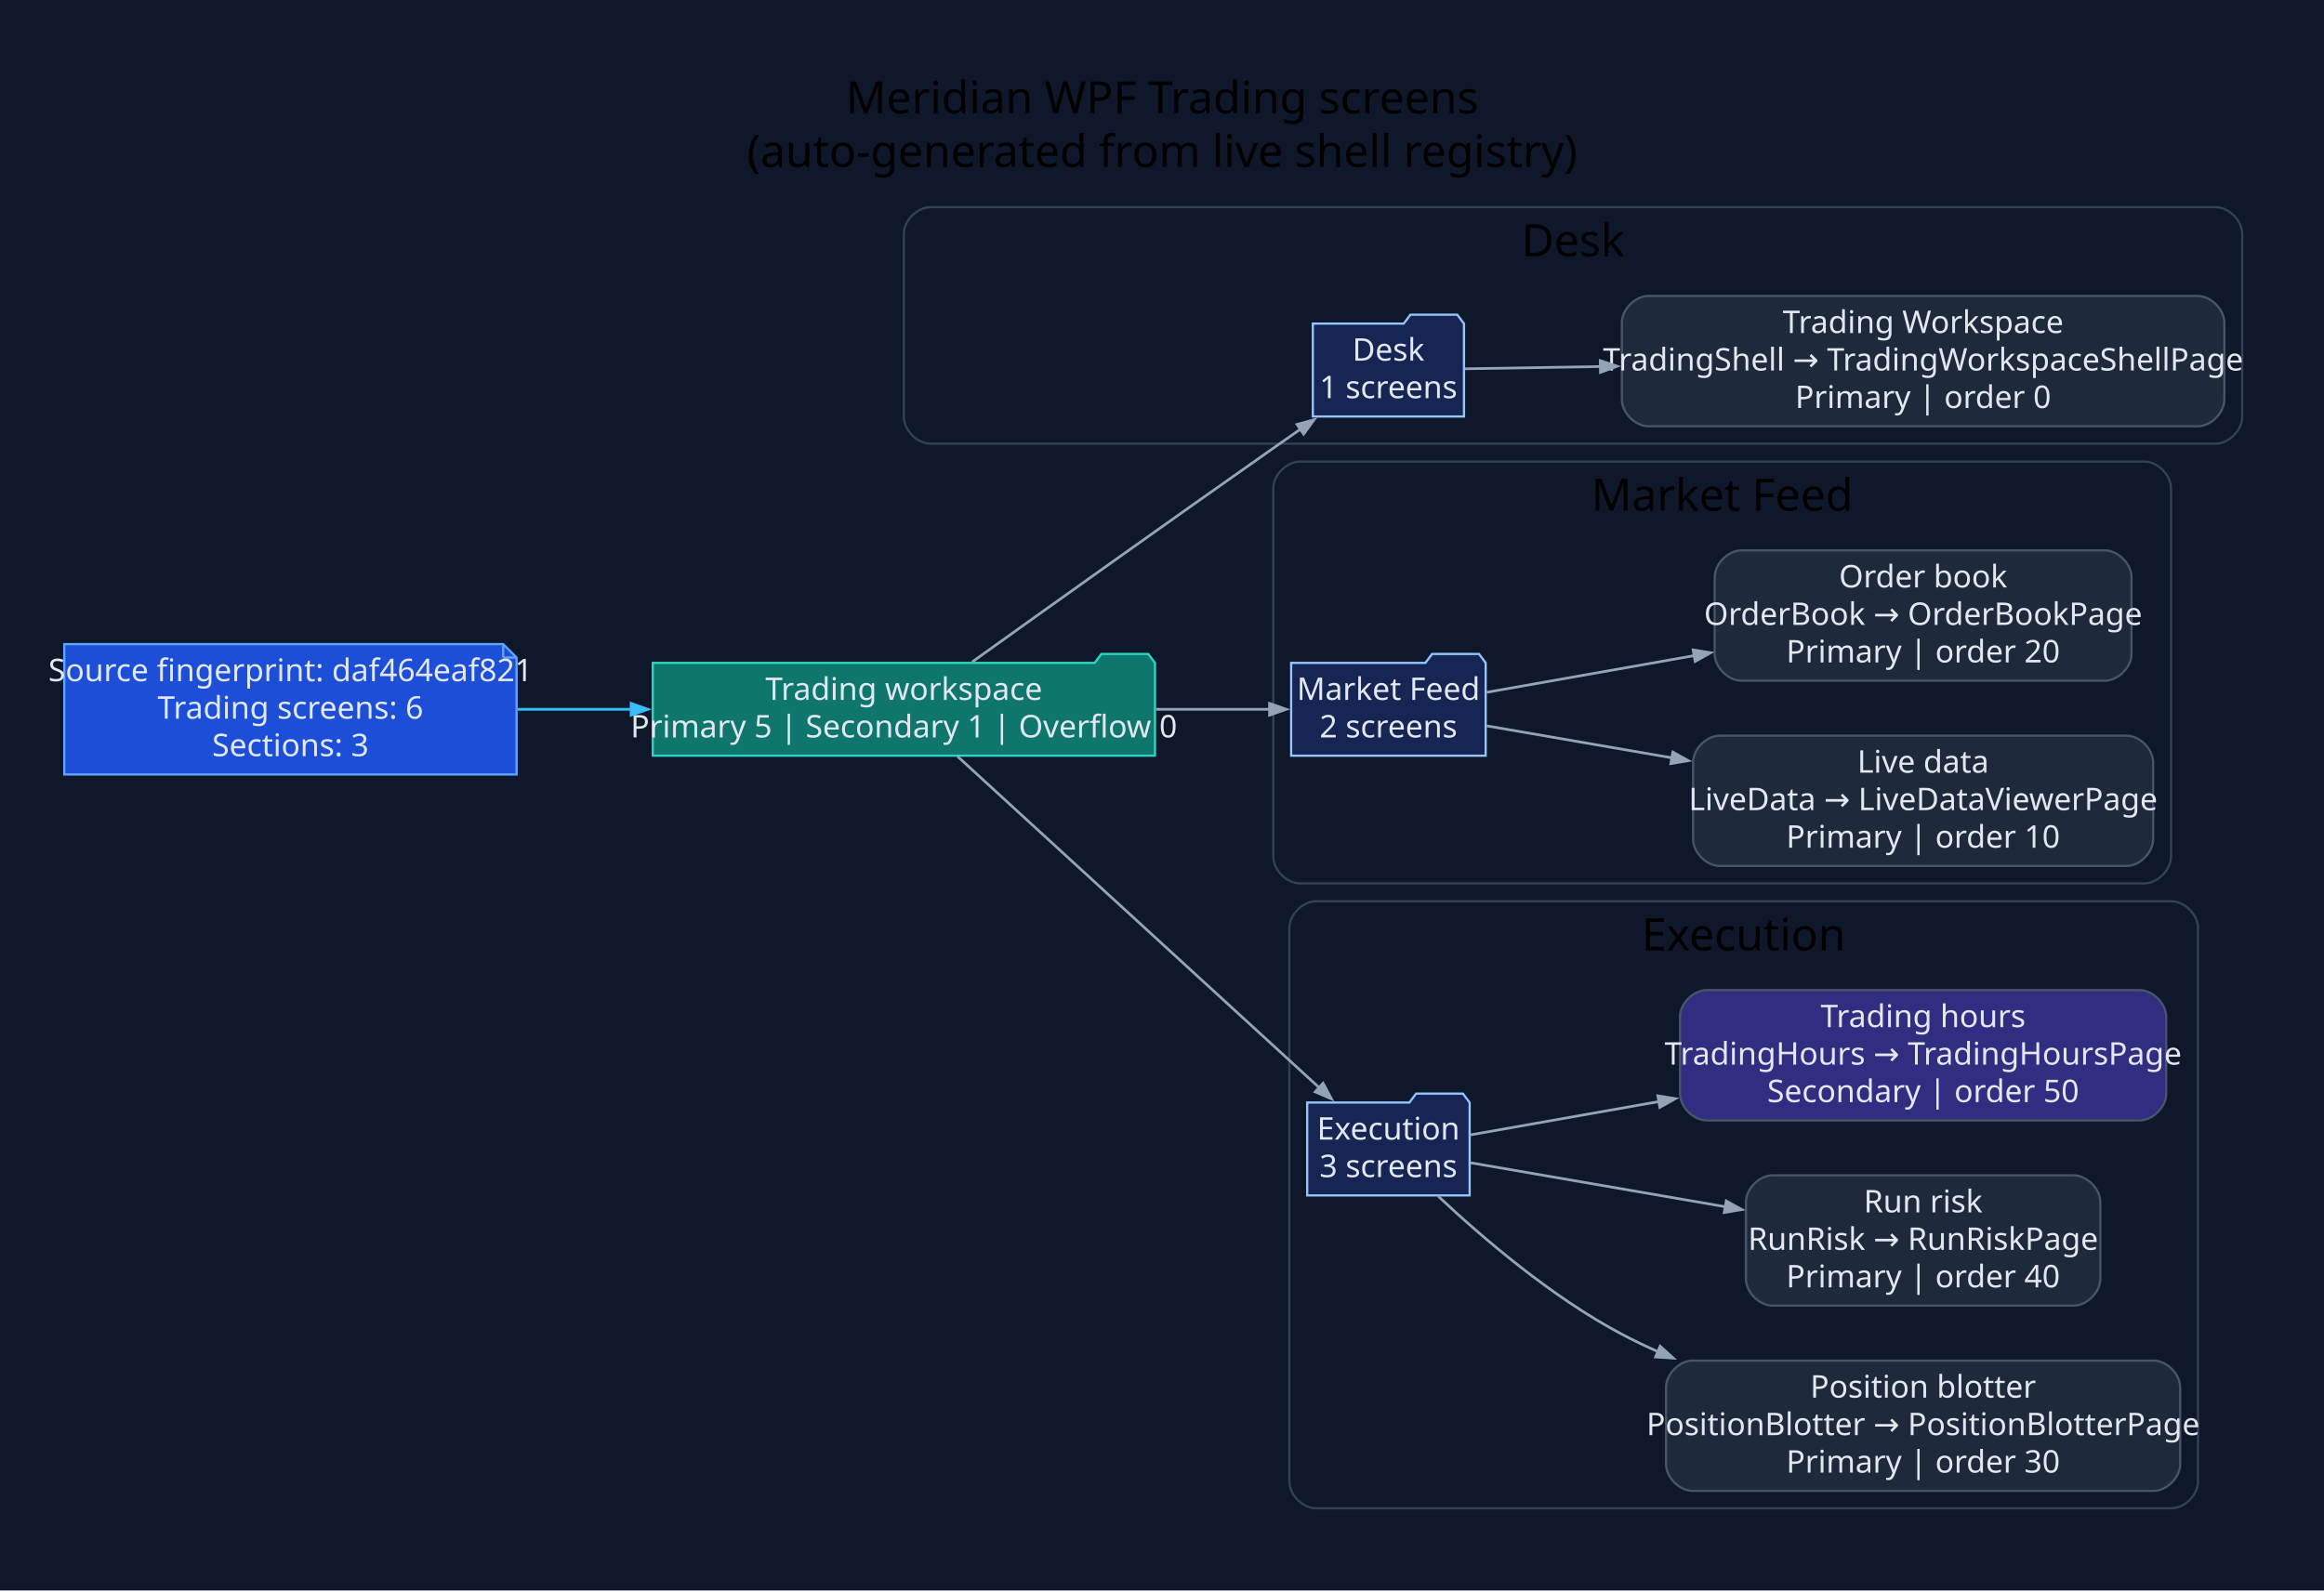
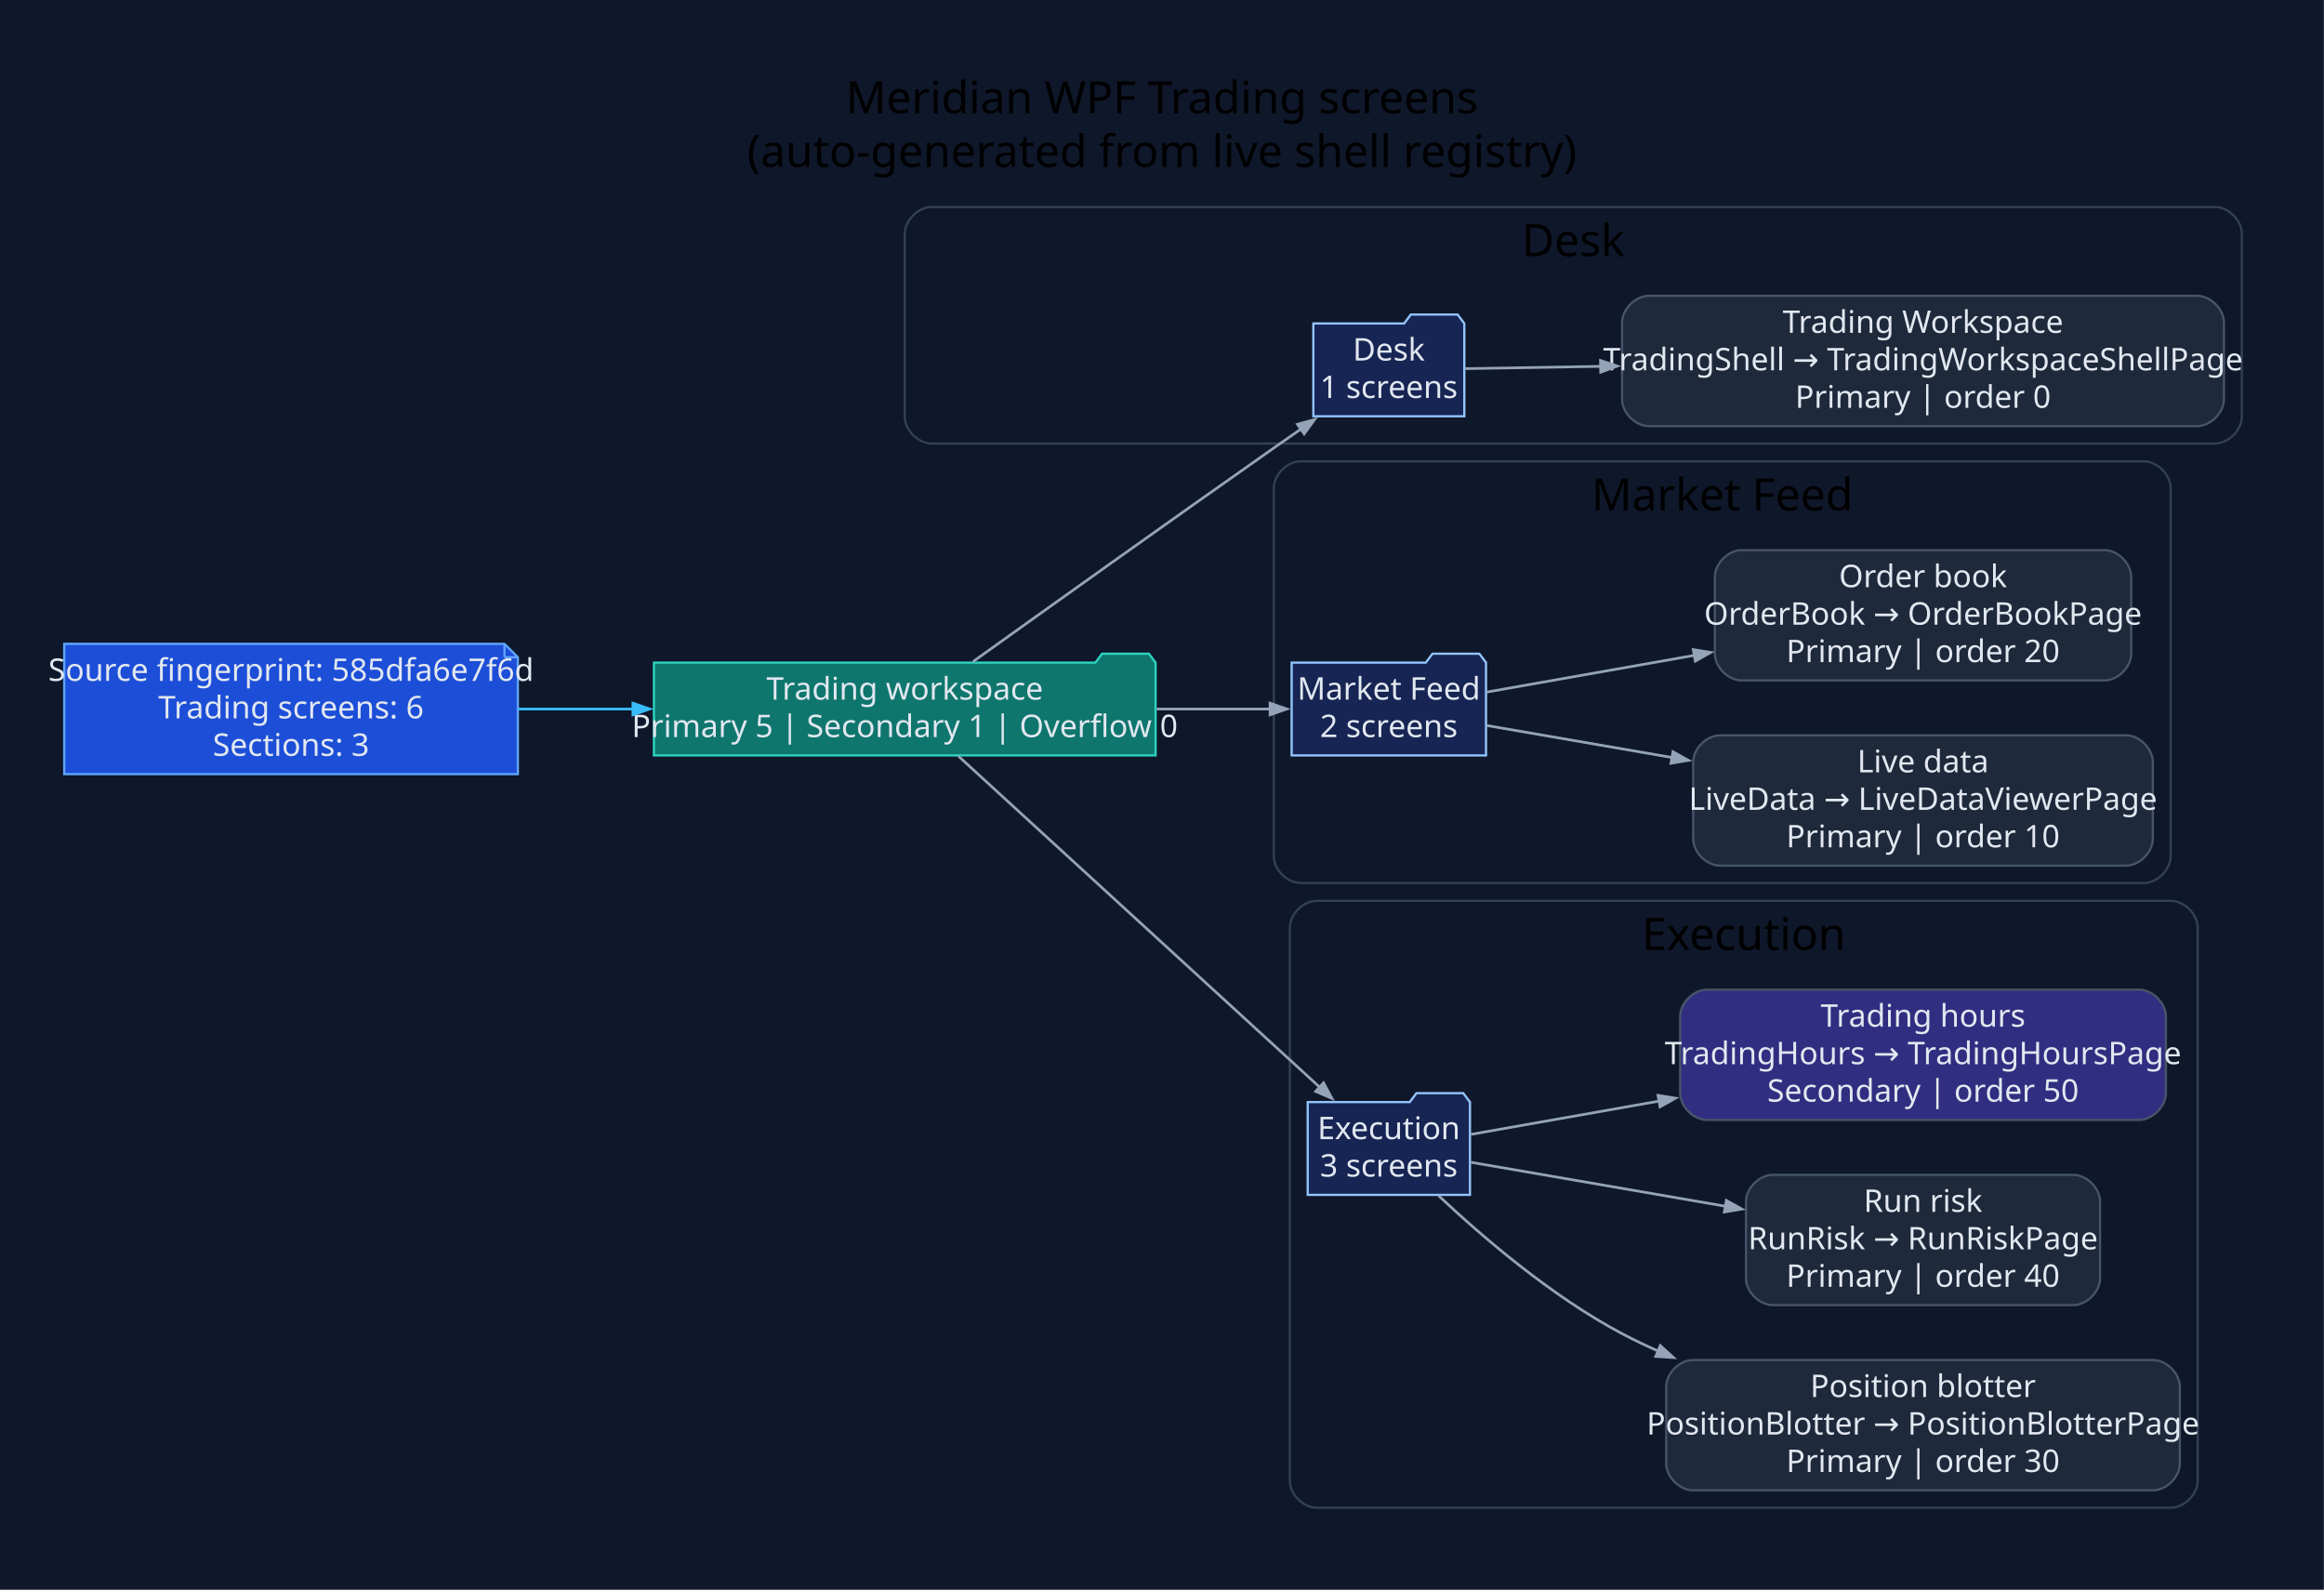
- <svg xmlns="http://www.w3.org/2000/svg" width="1041pt" height="713pt" viewBox="0.00 0.00 1041.00 713.00">
+ <svg xmlns="http://www.w3.org/2000/svg" width="1042pt" height="713pt" viewBox="0.00 0.00 1042.00 713.00">
  <g id="graph0" class="graph" transform="scale(1 1) rotate(0) translate(28.8 683.8)">
-     <polygon fill="#0f172a" stroke="none" points="-28.8,28.8 -28.8,-683.8 1012.36,-683.8 1012.36,28.8 -28.8,28.8" />
-     <text xml:space="preserve" text-anchor="middle" x="491.78" y="-633" font-family="Segoe UI" font-size="20.00">Meridian WPF Trading screens</text>
-     <text xml:space="preserve" text-anchor="middle" x="491.78" y="-609" font-family="Segoe UI" font-size="20.00">(auto-generated from live shell registry)</text>
+     <polygon fill="#0f172a" stroke="none" points="-28.8,28.8 -28.8,-683.8 1013.15,-683.8 1013.15,28.8 -28.8,28.8" />
+     <text xml:space="preserve" text-anchor="middle" x="492.17" y="-633" font-family="Segoe UI" font-size="20.00">Meridian WPF Trading screens</text>
+     <text xml:space="preserve" text-anchor="middle" x="492.17" y="-609" font-family="Segoe UI" font-size="20.00">(auto-generated from live shell registry)</text>
    <g id="clust1" class="cluster">
-       <path fill="#0f172a" stroke="#334155" d="M388.07,-485C388.07,-485 963.56,-485 963.56,-485 969.56,-485 975.56,-491 975.56,-497 975.56,-497 975.56,-579 975.56,-579 975.56,-585 969.56,-591 963.56,-591 963.56,-591 388.07,-591 388.07,-591 382.07,-591 376.07,-585 376.07,-579 376.07,-579 376.07,-497 376.07,-497 376.07,-491 382.07,-485 388.07,-485" />
-       <text xml:space="preserve" text-anchor="middle" x="675.82" y="-569" font-family="Segoe UI" font-size="20.00">Desk</text>
+       <path fill="#0f172a" stroke="#334155" d="M388.86,-485C388.86,-485 964.35,-485 964.35,-485 970.35,-485 976.35,-491 976.35,-497 976.35,-497 976.35,-579 976.35,-579 976.35,-585 970.35,-591 964.35,-591 964.35,-591 388.86,-591 388.86,-591 382.86,-591 376.86,-585 376.86,-579 376.86,-579 376.86,-497 376.86,-497 376.86,-491 382.86,-485 388.86,-485" />
+       <text xml:space="preserve" text-anchor="middle" x="676.6" y="-569" font-family="Segoe UI" font-size="20.00">Desk</text>
    </g>
    <g id="clust2" class="cluster">
-       <path fill="#0f172a" stroke="#334155" d="M553.55,-288C553.55,-288 931.67,-288 931.67,-288 937.67,-288 943.67,-294 943.67,-300 943.67,-300 943.67,-465 943.67,-465 943.67,-471 937.67,-477 931.67,-477 931.67,-477 553.55,-477 553.55,-477 547.55,-477 541.55,-471 541.55,-465 541.55,-465 541.55,-300 541.55,-300 541.55,-294 547.55,-288 553.55,-288" />
-       <text xml:space="preserve" text-anchor="middle" x="742.61" y="-455" font-family="Segoe UI" font-size="20.00">Market Feed</text>
+       <path fill="#0f172a" stroke="#334155" d="M554.33,-288C554.33,-288 932.45,-288 932.45,-288 938.45,-288 944.45,-294 944.45,-300 944.45,-300 944.45,-465 944.45,-465 944.45,-471 938.45,-477 932.45,-477 932.45,-477 554.33,-477 554.33,-477 548.33,-477 542.33,-471 542.33,-465 542.33,-465 542.33,-300 542.33,-300 542.33,-294 548.33,-288 554.33,-288" />
+       <text xml:space="preserve" text-anchor="middle" x="743.39" y="-455" font-family="Segoe UI" font-size="20.00">Market Feed</text>
    </g>
    <g id="clust3" class="cluster">
-       <path fill="#0f172a" stroke="#334155" d="M560.74,-8C560.74,-8 943.77,-8 943.77,-8 949.77,-8 955.77,-14 955.77,-20 955.77,-20 955.77,-268 955.77,-268 955.77,-274 949.77,-280 943.77,-280 943.77,-280 560.74,-280 560.74,-280 554.74,-280 548.74,-274 548.74,-268 548.74,-268 548.74,-20 548.74,-20 548.74,-14 554.74,-8 560.74,-8" />
-       <text xml:space="preserve" text-anchor="middle" x="752.25" y="-258" font-family="Segoe UI" font-size="20.00">Execution</text>
+       <path fill="#0f172a" stroke="#334155" d="M561.53,-8C561.53,-8 944.56,-8 944.56,-8 950.56,-8 956.56,-14 956.56,-20 956.56,-20 956.56,-268 956.56,-268 956.56,-274 950.56,-280 944.56,-280 944.56,-280 561.53,-280 561.53,-280 555.53,-280 549.53,-274 549.53,-268 549.53,-268 549.53,-20 549.53,-20 549.53,-14 555.53,-8 561.53,-8" />
+       <text xml:space="preserve" text-anchor="middle" x="753.04" y="-258" font-family="Segoe UI" font-size="20.00">Execution</text>
    </g>
    <g id="node1" class="node">
-       <polygon fill="#1d4ed8" stroke="#60a5fa" points="196.6,-395.2 0,-395.2 0,-336.8 202.6,-336.8 202.6,-389.2 196.6,-395.2" />
-       <polyline fill="none" stroke="#60a5fa" points="196.6,-395.2 196.6,-389.2" />
-       <polyline fill="none" stroke="#60a5fa" points="202.6,-389.2 196.6,-389.2" />
-       <text xml:space="preserve" text-anchor="middle" x="101.3" y="-378.6" font-family="Segoe UI" font-size="14.00" fill="#e2e8f0">Source fingerprint: daf464eaf821</text>
-       <text xml:space="preserve" text-anchor="middle" x="101.3" y="-361.8" font-family="Segoe UI" font-size="14.00" fill="#e2e8f0">Trading screens: 6</text>
-       <text xml:space="preserve" text-anchor="middle" x="101.3" y="-345" font-family="Segoe UI" font-size="14.00" fill="#e2e8f0">Sections: 3</text>
+       <polygon fill="#1d4ed8" stroke="#60a5fa" points="197.39,-395.2 0,-395.2 0,-336.8 203.39,-336.8 203.39,-389.2 197.39,-395.2" />
+       <polyline fill="none" stroke="#60a5fa" points="197.39,-395.2 197.39,-389.2" />
+       <polyline fill="none" stroke="#60a5fa" points="203.39,-389.2 197.39,-389.2" />
+       <text xml:space="preserve" text-anchor="middle" x="101.69" y="-378.6" font-family="Segoe UI" font-size="14.00" fill="#e2e8f0">Source fingerprint: 585dfa6e7f6d</text>
+       <text xml:space="preserve" text-anchor="middle" x="101.69" y="-361.8" font-family="Segoe UI" font-size="14.00" fill="#e2e8f0">Trading screens: 6</text>
+       <text xml:space="preserve" text-anchor="middle" x="101.69" y="-345" font-family="Segoe UI" font-size="14.00" fill="#e2e8f0">Sections: 3</text>
    </g>
    <g id="node2" class="node">
-       <polygon fill="#0f766e" stroke="#2dd4bf" points="488.55,-386.8 485.55,-390.8 464.55,-390.8 461.55,-386.8 263.6,-386.8 263.6,-345.2 488.55,-345.2 488.55,-386.8" />
-       <text xml:space="preserve" text-anchor="middle" x="376.07" y="-370.2" font-family="Segoe UI" font-size="14.00" fill="#e2e8f0">Trading workspace</text>
-       <text xml:space="preserve" text-anchor="middle" x="376.07" y="-353.4" font-family="Segoe UI" font-size="14.00" fill="#e2e8f0">Primary 5 | Secondary 1 | Overflow 0</text>
+       <polygon fill="#0f766e" stroke="#2dd4bf" points="489.33,-386.8 486.33,-390.8 465.33,-390.8 462.33,-386.8 264.39,-386.8 264.39,-345.2 489.33,-345.2 489.33,-386.8" />
+       <text xml:space="preserve" text-anchor="middle" x="376.86" y="-370.2" font-family="Segoe UI" font-size="14.00" fill="#e2e8f0">Trading workspace</text>
+       <text xml:space="preserve" text-anchor="middle" x="376.86" y="-353.4" font-family="Segoe UI" font-size="14.00" fill="#e2e8f0">Primary 5 | Secondary 1 | Overflow 0</text>
    </g>
    <g id="edge1" class="edge">
-       <path fill="none" stroke="#38bdf8" stroke-width="1.2" d="M203.1,-366C219.77,-366 237.2,-366 254.3,-366" />
-       <polygon fill="#38bdf8" stroke="#38bdf8" stroke-width="1.2" points="253.9,-368.63 261.4,-366 253.9,-363.38 253.9,-368.63" />
+       <path fill="none" stroke="#38bdf8" stroke-width="1.2" d="M203.63,-366C220.46,-366 238.06,-366 255.31,-366" />
+       <polygon fill="#38bdf8" stroke="#38bdf8" stroke-width="1.2" points="254.98,-368.63 262.48,-366 254.98,-363.38 254.98,-368.63" />
    </g>
    <g id="node3" class="node">
-       <polygon fill="#172554" stroke="#93c5fd" points="626.97,-538.8 623.97,-542.8 602.97,-542.8 599.97,-538.8 559.27,-538.8 559.27,-497.2 626.97,-497.2 626.97,-538.8" />
-       <text xml:space="preserve" text-anchor="middle" x="593.12" y="-522.2" font-family="Segoe UI" font-size="14.00" fill="#e2e8f0">Desk</text>
-       <text xml:space="preserve" text-anchor="middle" x="593.12" y="-505.4" font-family="Segoe UI" font-size="14.00" fill="#e2e8f0">1 screens</text>
+       <polygon fill="#172554" stroke="#93c5fd" points="627.75,-538.8 624.75,-542.8 603.75,-542.8 600.75,-538.8 560.05,-538.8 560.05,-497.2 627.75,-497.2 627.75,-538.8" />
+       <text xml:space="preserve" text-anchor="middle" x="593.9" y="-522.2" font-family="Segoe UI" font-size="14.00" fill="#e2e8f0">Desk</text>
+       <text xml:space="preserve" text-anchor="middle" x="593.9" y="-505.4" font-family="Segoe UI" font-size="14.00" fill="#e2e8f0">1 screens</text>
    </g>
    <g id="edge2" class="edge">
-       <path fill="none" stroke="#94a3b8" stroke-width="1.2" d="M406.71,-387.25C439.57,-410.78 494.22,-449.79 541.55,-483 545.54,-485.8 549.71,-488.71 553.87,-491.61" />
-       <polygon fill="#94a3b8" stroke="#94a3b8" stroke-width="1.2" points="552.17,-493.62 559.83,-495.74 555.16,-489.31 552.17,-493.62" />
+       <path fill="none" stroke="#94a3b8" stroke-width="1.2" d="M407.49,-387.25C440.36,-410.78 495,-449.79 542.33,-483 546.32,-485.8 550.49,-488.71 554.66,-491.61" />
+       <polygon fill="#94a3b8" stroke="#94a3b8" stroke-width="1.2" points="552.96,-493.62 560.61,-495.74 555.95,-489.31 552.96,-493.62" />
    </g>
    <g id="node5" class="node">
-       <polygon fill="#172554" stroke="#93c5fd" points="636.69,-386.8 633.69,-390.8 612.69,-390.8 609.69,-386.8 549.55,-386.8 549.55,-345.2 636.69,-345.2 636.69,-386.8" />
-       <text xml:space="preserve" text-anchor="middle" x="593.12" y="-370.2" font-family="Segoe UI" font-size="14.00" fill="#e2e8f0">Market Feed</text>
-       <text xml:space="preserve" text-anchor="middle" x="593.12" y="-353.4" font-family="Segoe UI" font-size="14.00" fill="#e2e8f0">2 screens</text>
+       <polygon fill="#172554" stroke="#93c5fd" points="637.48,-386.8 634.48,-390.8 613.48,-390.8 610.48,-386.8 550.33,-386.8 550.33,-345.2 637.48,-345.2 637.48,-386.8" />
+       <text xml:space="preserve" text-anchor="middle" x="593.9" y="-370.2" font-family="Segoe UI" font-size="14.00" fill="#e2e8f0">Market Feed</text>
+       <text xml:space="preserve" text-anchor="middle" x="593.9" y="-353.4" font-family="Segoe UI" font-size="14.00" fill="#e2e8f0">2 screens</text>
    </g>
    <g id="edge4" class="edge">
-       <path fill="none" stroke="#94a3b8" stroke-width="1.2" d="M489.01,-366C506.92,-366 524.67,-366 540.27,-366" />
-       <polygon fill="#94a3b8" stroke="#94a3b8" stroke-width="1.2" points="539.87,-368.63 547.37,-366 539.87,-363.38 539.87,-368.63" />
+       <path fill="none" stroke="#94a3b8" stroke-width="1.2" d="M489.79,-366C507.71,-366 525.46,-366 541.05,-366" />
+       <polygon fill="#94a3b8" stroke="#94a3b8" stroke-width="1.2" points="540.65,-368.63 548.15,-366 540.65,-363.38 540.65,-368.63" />
    </g>
    <g id="node8" class="node">
-       <polygon fill="#172554" stroke="#93c5fd" points="629.5,-189.8 626.5,-193.8 605.5,-193.8 602.5,-189.8 556.74,-189.8 556.74,-148.2 629.5,-148.2 629.5,-189.8" />
-       <text xml:space="preserve" text-anchor="middle" x="593.12" y="-173.2" font-family="Segoe UI" font-size="14.00" fill="#e2e8f0">Execution</text>
-       <text xml:space="preserve" text-anchor="middle" x="593.12" y="-156.4" font-family="Segoe UI" font-size="14.00" fill="#e2e8f0">3 screens</text>
+       <polygon fill="#172554" stroke="#93c5fd" points="630.28,-189.8 627.28,-193.8 606.28,-193.8 603.28,-189.8 557.53,-189.8 557.53,-148.2 630.28,-148.2 630.28,-189.8" />
+       <text xml:space="preserve" text-anchor="middle" x="593.9" y="-173.2" font-family="Segoe UI" font-size="14.00" fill="#e2e8f0">Execution</text>
+       <text xml:space="preserve" text-anchor="middle" x="593.9" y="-156.4" font-family="Segoe UI" font-size="14.00" fill="#e2e8f0">3 screens</text>
    </g>
    <g id="edge7" class="edge">
-       <path fill="none" stroke="#94a3b8" stroke-width="1.2" d="M400.09,-344.92C439.27,-309.02 518.91,-236.06 562.3,-196.31" />
-       <polygon fill="#94a3b8" stroke="#94a3b8" stroke-width="1.2" points="563.85,-198.46 567.61,-191.46 560.3,-194.59 563.85,-198.46" />
+       <path fill="none" stroke="#94a3b8" stroke-width="1.2" d="M400.87,-344.92C440.06,-309.02 519.7,-236.06 563.09,-196.31" />
+       <polygon fill="#94a3b8" stroke="#94a3b8" stroke-width="1.2" points="564.64,-198.46 568.39,-191.46 561.09,-194.59 564.64,-198.46" />
    </g>
    <g id="node4" class="node">
-       <path fill="#1e293b" stroke="#475569" d="M955.56,-551.2C955.56,-551.2 709.69,-551.2 709.69,-551.2 703.69,-551.2 697.69,-545.2 697.69,-539.2 697.69,-539.2 697.69,-504.8 697.69,-504.8 697.69,-498.8 703.69,-492.8 709.69,-492.8 709.69,-492.8 955.56,-492.8 955.56,-492.8 961.56,-492.8 967.56,-498.8 967.56,-504.8 967.56,-504.8 967.56,-539.2 967.56,-539.2 967.56,-545.2 961.56,-551.2 955.56,-551.2" />
-       <text xml:space="preserve" text-anchor="middle" x="832.63" y="-534.6" font-family="Segoe UI" font-size="14.00" fill="#e2e8f0">Trading Workspace</text>
-       <text xml:space="preserve" text-anchor="middle" x="832.63" y="-517.8" font-family="Segoe UI" font-size="14.00" fill="#e2e8f0">TradingShell → TradingWorkspaceShellPage</text>
-       <text xml:space="preserve" text-anchor="middle" x="832.63" y="-501" font-family="Segoe UI" font-size="14.00" fill="#e2e8f0">Primary | order 0</text>
+       <path fill="#1e293b" stroke="#475569" d="M956.35,-551.2C956.35,-551.2 710.48,-551.2 710.48,-551.2 704.48,-551.2 698.48,-545.2 698.48,-539.2 698.48,-539.2 698.48,-504.8 698.48,-504.8 698.48,-498.8 704.48,-492.8 710.48,-492.8 710.48,-492.8 956.35,-492.8 956.35,-492.8 962.35,-492.8 968.35,-498.8 968.35,-504.8 968.35,-504.8 968.35,-539.2 968.35,-539.2 968.35,-545.2 962.35,-551.2 956.35,-551.2" />
+       <text xml:space="preserve" text-anchor="middle" x="833.41" y="-534.6" font-family="Segoe UI" font-size="14.00" fill="#e2e8f0">Trading Workspace</text>
+       <text xml:space="preserve" text-anchor="middle" x="833.41" y="-517.8" font-family="Segoe UI" font-size="14.00" fill="#e2e8f0">TradingShell → TradingWorkspaceShellPage</text>
+       <text xml:space="preserve" text-anchor="middle" x="833.41" y="-501" font-family="Segoe UI" font-size="14.00" fill="#e2e8f0">Primary | order 0</text>
    </g>
    <g id="edge3" class="edge">
-       <path fill="none" stroke="#94a3b8" stroke-width="1.2" d="M627.39,-518.56C644.07,-518.84 665.54,-519.2 688.26,-519.59" />
-       <polygon fill="#94a3b8" stroke="#94a3b8" stroke-width="1.2" points="688.01,-522.21 695.56,-519.71 688.1,-516.96 688.01,-522.21" />
+       <path fill="none" stroke="#94a3b8" stroke-width="1.2" d="M628.18,-518.56C644.86,-518.84 666.33,-519.2 689.05,-519.59" />
+       <polygon fill="#94a3b8" stroke="#94a3b8" stroke-width="1.2" points="688.8,-522.21 696.34,-519.71 688.89,-516.96 688.8,-522.21" />
    </g>
    <g id="node6" class="node">
-       <path fill="#1e293b" stroke="#475569" d="M923.67,-354.2C923.67,-354.2 741.59,-354.2 741.59,-354.2 735.59,-354.2 729.59,-348.2 729.59,-342.2 729.59,-342.2 729.59,-307.8 729.59,-307.8 729.59,-301.8 735.59,-295.8 741.59,-295.8 741.59,-295.8 923.67,-295.8 923.67,-295.8 929.67,-295.8 935.67,-301.8 935.67,-307.8 935.67,-307.8 935.67,-342.2 935.67,-342.2 935.67,-348.2 929.67,-354.2 923.67,-354.2" />
-       <text xml:space="preserve" text-anchor="middle" x="832.63" y="-337.6" font-family="Segoe UI" font-size="14.00" fill="#e2e8f0">Live data</text>
-       <text xml:space="preserve" text-anchor="middle" x="832.63" y="-320.8" font-family="Segoe UI" font-size="14.00" fill="#e2e8f0">LiveData → LiveDataViewerPage</text>
-       <text xml:space="preserve" text-anchor="middle" x="832.63" y="-304" font-family="Segoe UI" font-size="14.00" fill="#e2e8f0">Primary | order 10</text>
+       <path fill="#1e293b" stroke="#475569" d="M924.45,-354.2C924.45,-354.2 742.37,-354.2 742.37,-354.2 736.37,-354.2 730.37,-348.2 730.37,-342.2 730.37,-342.2 730.37,-307.8 730.37,-307.8 730.37,-301.8 736.37,-295.8 742.37,-295.8 742.37,-295.8 924.45,-295.8 924.45,-295.8 930.45,-295.8 936.45,-301.8 936.45,-307.8 936.45,-307.8 936.45,-342.2 936.45,-342.2 936.45,-348.2 930.45,-354.2 924.45,-354.2" />
+       <text xml:space="preserve" text-anchor="middle" x="833.41" y="-337.6" font-family="Segoe UI" font-size="14.00" fill="#e2e8f0">Live data</text>
+       <text xml:space="preserve" text-anchor="middle" x="833.41" y="-320.8" font-family="Segoe UI" font-size="14.00" fill="#e2e8f0">LiveData → LiveDataViewerPage</text>
+       <text xml:space="preserve" text-anchor="middle" x="833.41" y="-304" font-family="Segoe UI" font-size="14.00" fill="#e2e8f0">Primary | order 10</text>
    </g>
    <g id="edge5" class="edge">
-       <path fill="none" stroke="#94a3b8" stroke-width="1.2" d="M637.13,-358.58C660.51,-354.54 690.61,-349.34 720.12,-344.25" />
-       <polygon fill="#94a3b8" stroke="#94a3b8" stroke-width="1.2" points="720.52,-346.84 727.46,-342.98 719.62,-341.67 720.52,-346.84" />
+       <path fill="none" stroke="#94a3b8" stroke-width="1.2" d="M637.92,-358.58C661.3,-354.54 691.4,-349.34 720.91,-344.25" />
+       <polygon fill="#94a3b8" stroke="#94a3b8" stroke-width="1.2" points="721.3,-346.84 728.25,-342.98 720.41,-341.67 721.3,-346.84" />
    </g>
    <g id="node7" class="node">
-       <path fill="#1e293b" stroke="#475569" d="M913.97,-437.2C913.97,-437.2 751.28,-437.2 751.28,-437.2 745.28,-437.2 739.28,-431.2 739.28,-425.2 739.28,-425.2 739.28,-390.8 739.28,-390.8 739.28,-384.8 745.28,-378.8 751.28,-378.8 751.28,-378.8 913.97,-378.8 913.97,-378.8 919.97,-378.8 925.97,-384.8 925.97,-390.8 925.97,-390.8 925.97,-425.2 925.97,-425.2 925.97,-431.2 919.97,-437.2 913.97,-437.2" />
-       <text xml:space="preserve" text-anchor="middle" x="832.63" y="-420.6" font-family="Segoe UI" font-size="14.00" fill="#e2e8f0">Order book</text>
-       <text xml:space="preserve" text-anchor="middle" x="832.63" y="-403.8" font-family="Segoe UI" font-size="14.00" fill="#e2e8f0">OrderBook → OrderBookPage</text>
-       <text xml:space="preserve" text-anchor="middle" x="832.63" y="-387" font-family="Segoe UI" font-size="14.00" fill="#e2e8f0">Primary | order 20</text>
+       <path fill="#1e293b" stroke="#475569" d="M914.76,-437.2C914.76,-437.2 752.07,-437.2 752.07,-437.2 746.07,-437.2 740.07,-431.2 740.07,-425.2 740.07,-425.2 740.07,-390.8 740.07,-390.8 740.07,-384.8 746.07,-378.8 752.07,-378.8 752.07,-378.8 914.76,-378.8 914.76,-378.8 920.76,-378.8 926.76,-384.8 926.76,-390.8 926.76,-390.8 926.76,-425.2 926.76,-425.2 926.76,-431.2 920.76,-437.2 914.76,-437.2" />
+       <text xml:space="preserve" text-anchor="middle" x="833.41" y="-420.6" font-family="Segoe UI" font-size="14.00" fill="#e2e8f0">Order book</text>
+       <text xml:space="preserve" text-anchor="middle" x="833.41" y="-403.8" font-family="Segoe UI" font-size="14.00" fill="#e2e8f0">OrderBook → OrderBookPage</text>
+       <text xml:space="preserve" text-anchor="middle" x="833.41" y="-387" font-family="Segoe UI" font-size="14.00" fill="#e2e8f0">Primary | order 20</text>
    </g>
    <g id="edge6" class="edge">
-       <path fill="none" stroke="#94a3b8" stroke-width="1.2" d="M637.13,-373.61C663.16,-378.21 697.51,-384.28 730.1,-390.05" />
-       <polygon fill="#94a3b8" stroke="#94a3b8" stroke-width="1.2" points="729.61,-392.62 737.45,-391.35 730.52,-387.46 729.61,-392.62" />
+       <path fill="none" stroke="#94a3b8" stroke-width="1.2" d="M637.92,-373.61C663.94,-378.21 698.3,-384.28 730.89,-390.05" />
+       <polygon fill="#94a3b8" stroke="#94a3b8" stroke-width="1.2" points="730.39,-392.62 738.24,-391.35 731.31,-387.46 730.39,-392.62" />
    </g>
    <g id="node9" class="node">
-       <path fill="#1e293b" stroke="#475569" d="M935.77,-74.2C935.77,-74.2 729.48,-74.2 729.48,-74.2 723.48,-74.2 717.48,-68.2 717.48,-62.2 717.48,-62.2 717.48,-27.8 717.48,-27.8 717.48,-21.8 723.48,-15.8 729.48,-15.8 729.48,-15.8 935.77,-15.8 935.77,-15.8 941.77,-15.8 947.77,-21.8 947.77,-27.8 947.77,-27.8 947.77,-62.2 947.77,-62.2 947.77,-68.2 941.77,-74.2 935.77,-74.2" />
-       <text xml:space="preserve" text-anchor="middle" x="832.63" y="-57.6" font-family="Segoe UI" font-size="14.00" fill="#e2e8f0">Position blotter</text>
-       <text xml:space="preserve" text-anchor="middle" x="832.63" y="-40.8" font-family="Segoe UI" font-size="14.00" fill="#e2e8f0">PositionBlotter → PositionBlotterPage</text>
-       <text xml:space="preserve" text-anchor="middle" x="832.63" y="-24" font-family="Segoe UI" font-size="14.00" fill="#e2e8f0">Primary | order 30</text>
+       <path fill="#1e293b" stroke="#475569" d="M936.56,-74.2C936.56,-74.2 730.27,-74.2 730.27,-74.2 724.27,-74.2 718.27,-68.2 718.27,-62.2 718.27,-62.2 718.27,-27.8 718.27,-27.8 718.27,-21.8 724.27,-15.8 730.27,-15.8 730.27,-15.8 936.56,-15.8 936.56,-15.8 942.56,-15.8 948.56,-21.8 948.56,-27.8 948.56,-27.8 948.56,-62.2 948.56,-62.2 948.56,-68.2 942.56,-74.2 936.56,-74.2" />
+       <text xml:space="preserve" text-anchor="middle" x="833.41" y="-57.6" font-family="Segoe UI" font-size="14.00" fill="#e2e8f0">Position blotter</text>
+       <text xml:space="preserve" text-anchor="middle" x="833.41" y="-40.8" font-family="Segoe UI" font-size="14.00" fill="#e2e8f0">PositionBlotter → PositionBlotterPage</text>
+       <text xml:space="preserve" text-anchor="middle" x="833.41" y="-24" font-family="Segoe UI" font-size="14.00" fill="#e2e8f0">Primary | order 30</text>
    </g>
    <g id="edge8" class="edge">
-       <path fill="none" stroke="#94a3b8" stroke-width="1.2" d="M615.4,-147.87C635.21,-129.25 666.32,-102.59 697.69,-86 702.96,-83.21 708.45,-80.58 714.07,-78.11" />
-       <polygon fill="#94a3b8" stroke="#94a3b8" stroke-width="1.2" points="714.83,-80.64 720.72,-75.3 712.79,-75.8 714.83,-80.64" />
+       <path fill="none" stroke="#94a3b8" stroke-width="1.2" d="M616.19,-147.87C636,-129.25 667.1,-102.59 698.48,-86 703.75,-83.21 709.24,-80.58 714.86,-78.11" />
+       <polygon fill="#94a3b8" stroke="#94a3b8" stroke-width="1.2" points="715.62,-80.64 721.5,-75.3 713.57,-75.8 715.62,-80.64" />
    </g>
    <g id="node10" class="node">
-       <path fill="#1e293b" stroke="#475569" d="M900,-157.2C900,-157.2 765.26,-157.2 765.26,-157.2 759.26,-157.2 753.26,-151.2 753.26,-145.2 753.26,-145.2 753.26,-110.8 753.26,-110.8 753.26,-104.8 759.26,-98.8 765.26,-98.8 765.26,-98.8 900,-98.8 900,-98.8 906,-98.8 912,-104.8 912,-110.8 912,-110.8 912,-145.2 912,-145.2 912,-151.2 906,-157.2 900,-157.2" />
-       <text xml:space="preserve" text-anchor="middle" x="832.63" y="-140.6" font-family="Segoe UI" font-size="14.00" fill="#e2e8f0">Run risk</text>
-       <text xml:space="preserve" text-anchor="middle" x="832.63" y="-123.8" font-family="Segoe UI" font-size="14.00" fill="#e2e8f0">RunRisk → RunRiskPage</text>
-       <text xml:space="preserve" text-anchor="middle" x="832.63" y="-107" font-family="Segoe UI" font-size="14.00" fill="#e2e8f0">Primary | order 40</text>
+       <path fill="#1e293b" stroke="#475569" d="M900.78,-157.2C900.78,-157.2 766.04,-157.2 766.04,-157.2 760.04,-157.2 754.04,-151.2 754.04,-145.2 754.04,-145.2 754.04,-110.8 754.04,-110.8 754.04,-104.8 760.04,-98.8 766.04,-98.8 766.04,-98.8 900.78,-98.8 900.78,-98.8 906.78,-98.8 912.78,-104.8 912.78,-110.8 912.78,-110.8 912.78,-145.2 912.78,-145.2 912.78,-151.2 906.78,-157.2 900.78,-157.2" />
+       <text xml:space="preserve" text-anchor="middle" x="833.41" y="-140.6" font-family="Segoe UI" font-size="14.00" fill="#e2e8f0">Run risk</text>
+       <text xml:space="preserve" text-anchor="middle" x="833.41" y="-123.8" font-family="Segoe UI" font-size="14.00" fill="#e2e8f0">RunRisk → RunRiskPage</text>
+       <text xml:space="preserve" text-anchor="middle" x="833.41" y="-107" font-family="Segoe UI" font-size="14.00" fill="#e2e8f0">Primary | order 40</text>
    </g>
    <g id="edge9" class="edge">
-       <path fill="none" stroke="#94a3b8" stroke-width="1.2" d="M629.93,-162.82C660.17,-157.6 704.74,-149.9 744.3,-143.07" />
-       <polygon fill="#94a3b8" stroke="#94a3b8" stroke-width="1.2" points="744.45,-145.71 751.39,-141.85 743.56,-140.54 744.45,-145.71" />
+       <path fill="none" stroke="#94a3b8" stroke-width="1.2" d="M630.72,-162.82C660.96,-157.6 705.53,-149.9 745.09,-143.07" />
+       <polygon fill="#94a3b8" stroke="#94a3b8" stroke-width="1.2" points="745.24,-145.71 752.18,-141.85 744.34,-140.54 745.24,-145.71" />
    </g>
    <g id="node11" class="node">
-       <path fill="#312e81" stroke="#475569" d="M929.52,-240.2C929.52,-240.2 735.73,-240.2 735.73,-240.2 729.73,-240.2 723.73,-234.2 723.73,-228.2 723.73,-228.2 723.73,-193.8 723.73,-193.8 723.73,-187.8 729.73,-181.8 735.73,-181.8 735.73,-181.8 929.52,-181.8 929.52,-181.8 935.52,-181.8 941.52,-187.8 941.52,-193.8 941.52,-193.8 941.52,-228.2 941.52,-228.2 941.52,-234.2 935.52,-240.2 929.52,-240.2" />
-       <text xml:space="preserve" text-anchor="middle" x="832.63" y="-223.6" font-family="Segoe UI" font-size="14.00" fill="#e2e8f0">Trading hours</text>
-       <text xml:space="preserve" text-anchor="middle" x="832.63" y="-206.8" font-family="Segoe UI" font-size="14.00" fill="#e2e8f0">TradingHours → TradingHoursPage</text>
-       <text xml:space="preserve" text-anchor="middle" x="832.63" y="-190" font-family="Segoe UI" font-size="14.00" fill="#e2e8f0">Secondary | order 50</text>
+       <path fill="#312e81" stroke="#475569" d="M930.31,-240.2C930.31,-240.2 736.52,-240.2 736.52,-240.2 730.52,-240.2 724.52,-234.2 724.52,-228.2 724.52,-228.2 724.52,-193.8 724.52,-193.8 724.52,-187.8 730.52,-181.8 736.52,-181.8 736.52,-181.8 930.31,-181.8 930.31,-181.8 936.31,-181.8 942.31,-187.8 942.31,-193.8 942.31,-193.8 942.31,-228.2 942.31,-228.2 942.31,-234.2 936.31,-240.2 930.31,-240.2" />
+       <text xml:space="preserve" text-anchor="middle" x="833.41" y="-223.6" font-family="Segoe UI" font-size="14.00" fill="#e2e8f0">Trading hours</text>
+       <text xml:space="preserve" text-anchor="middle" x="833.41" y="-206.8" font-family="Segoe UI" font-size="14.00" fill="#e2e8f0">TradingHours → TradingHoursPage</text>
+       <text xml:space="preserve" text-anchor="middle" x="833.41" y="-190" font-family="Segoe UI" font-size="14.00" fill="#e2e8f0">Secondary | order 50</text>
    </g>
    <g id="edge10" class="edge">
-       <path fill="none" stroke="#94a3b8" stroke-width="1.2" d="M629.93,-175.33C652.7,-179.36 683.58,-184.82 714.34,-190.26" />
-       <polygon fill="#94a3b8" stroke="#94a3b8" stroke-width="1.2" points="713.8,-192.83 721.64,-191.55 714.71,-187.66 713.8,-192.83" />
+       <path fill="none" stroke="#94a3b8" stroke-width="1.2" d="M630.72,-175.33C653.48,-179.36 684.37,-184.82 715.12,-190.26" />
+       <polygon fill="#94a3b8" stroke="#94a3b8" stroke-width="1.2" points="714.59,-192.83 722.43,-191.55 715.5,-187.66 714.59,-192.83" />
    </g>
  </g>
</svg>
